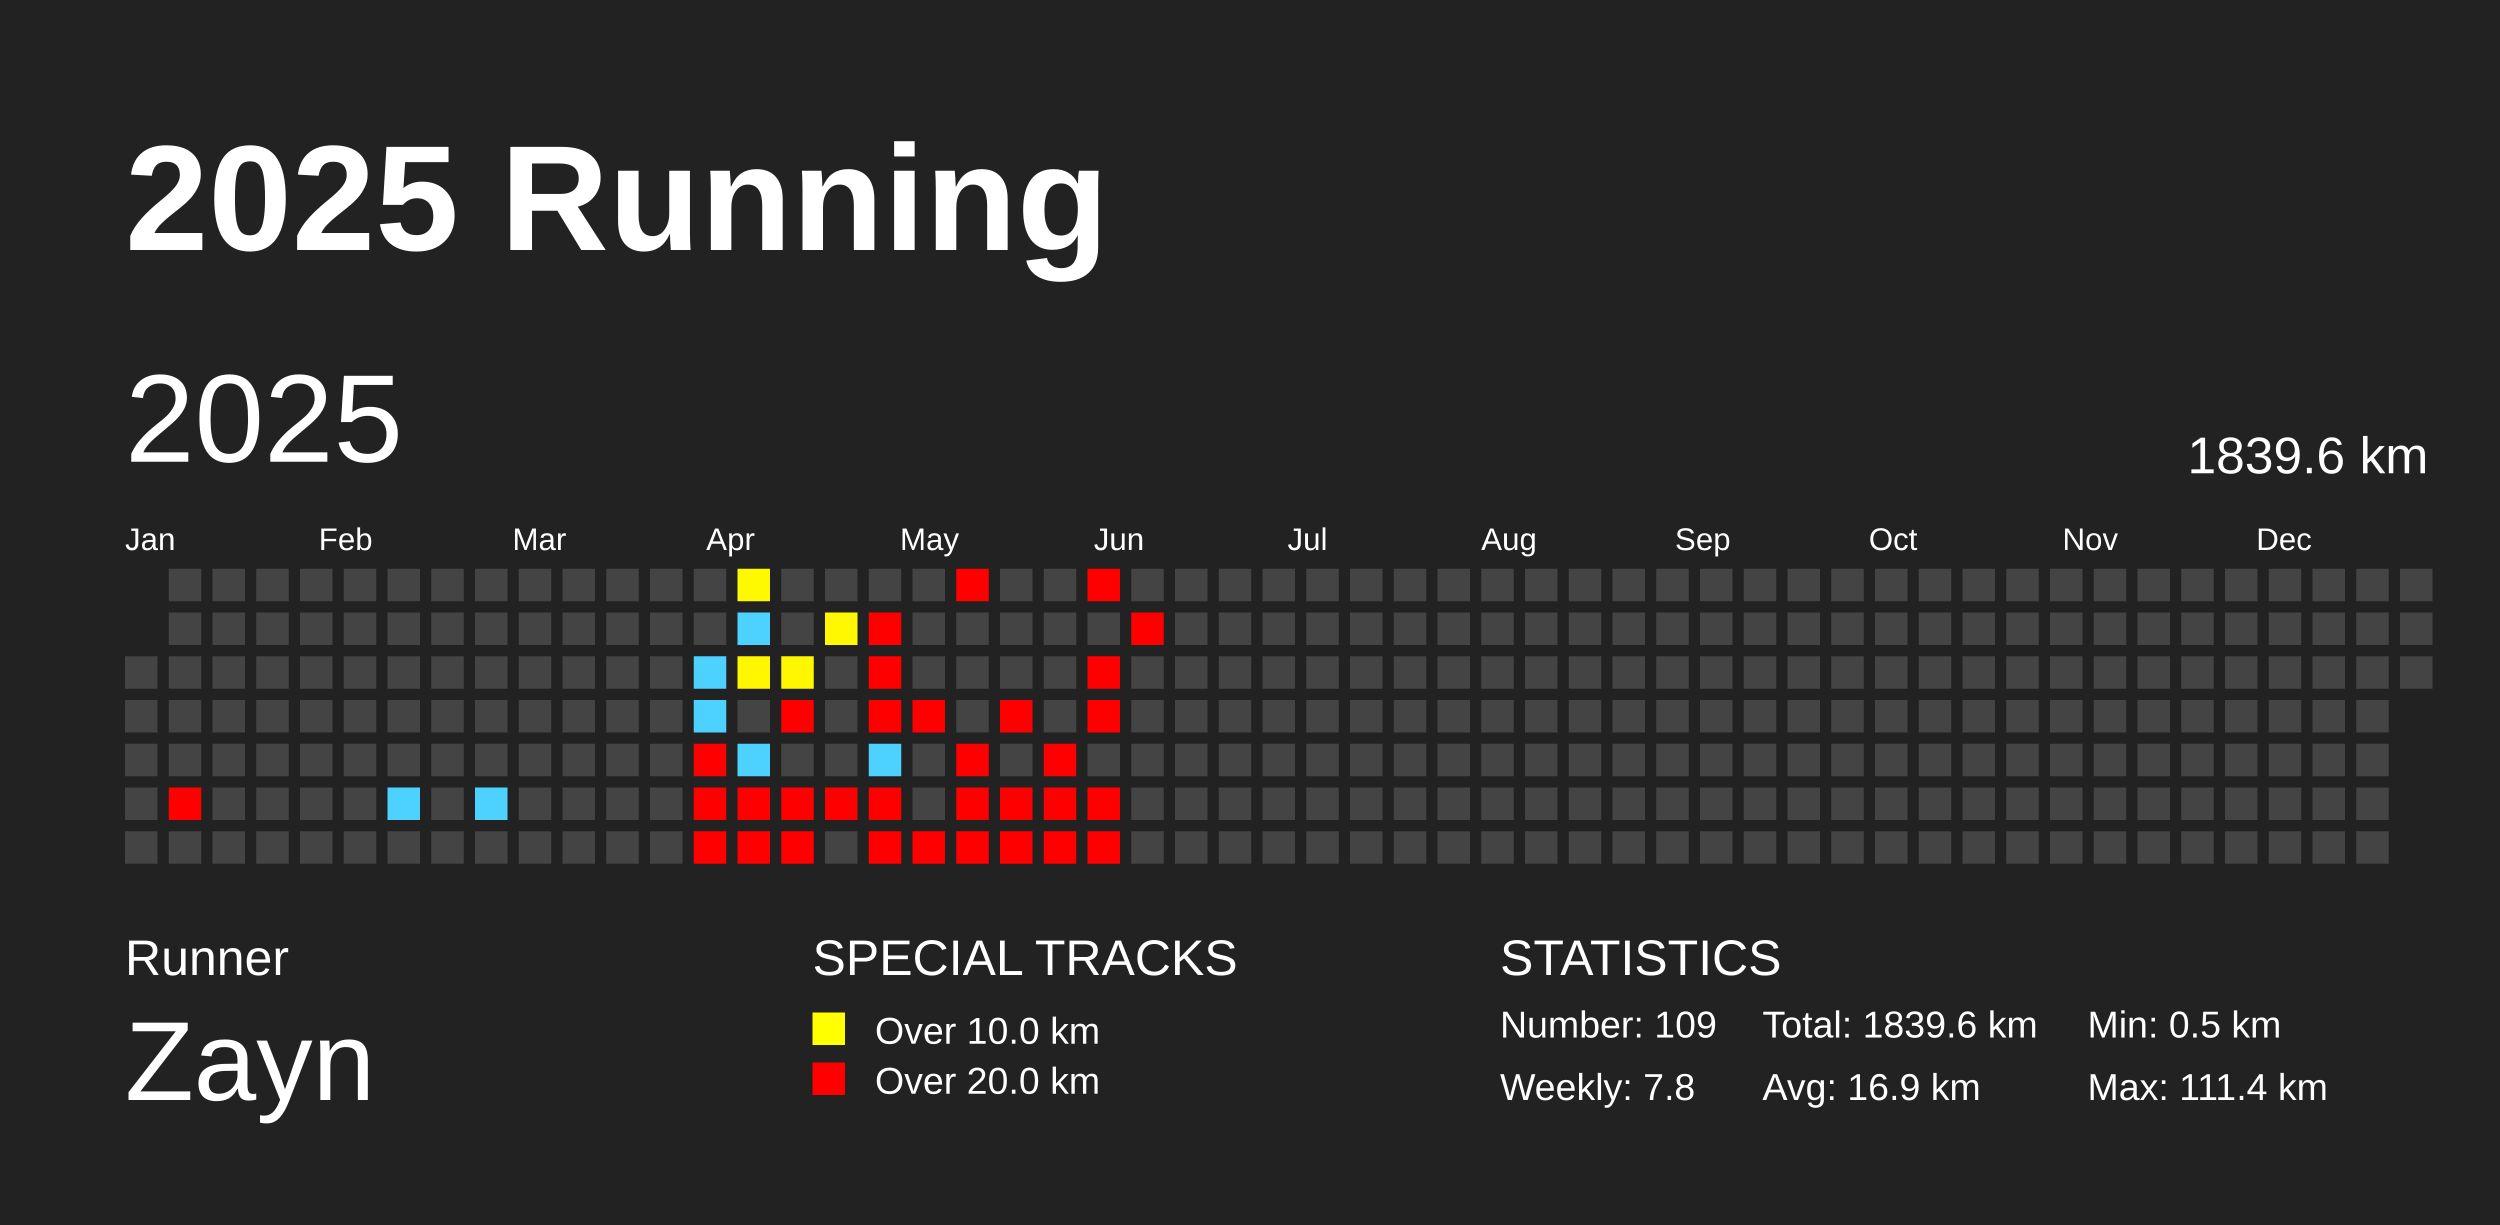
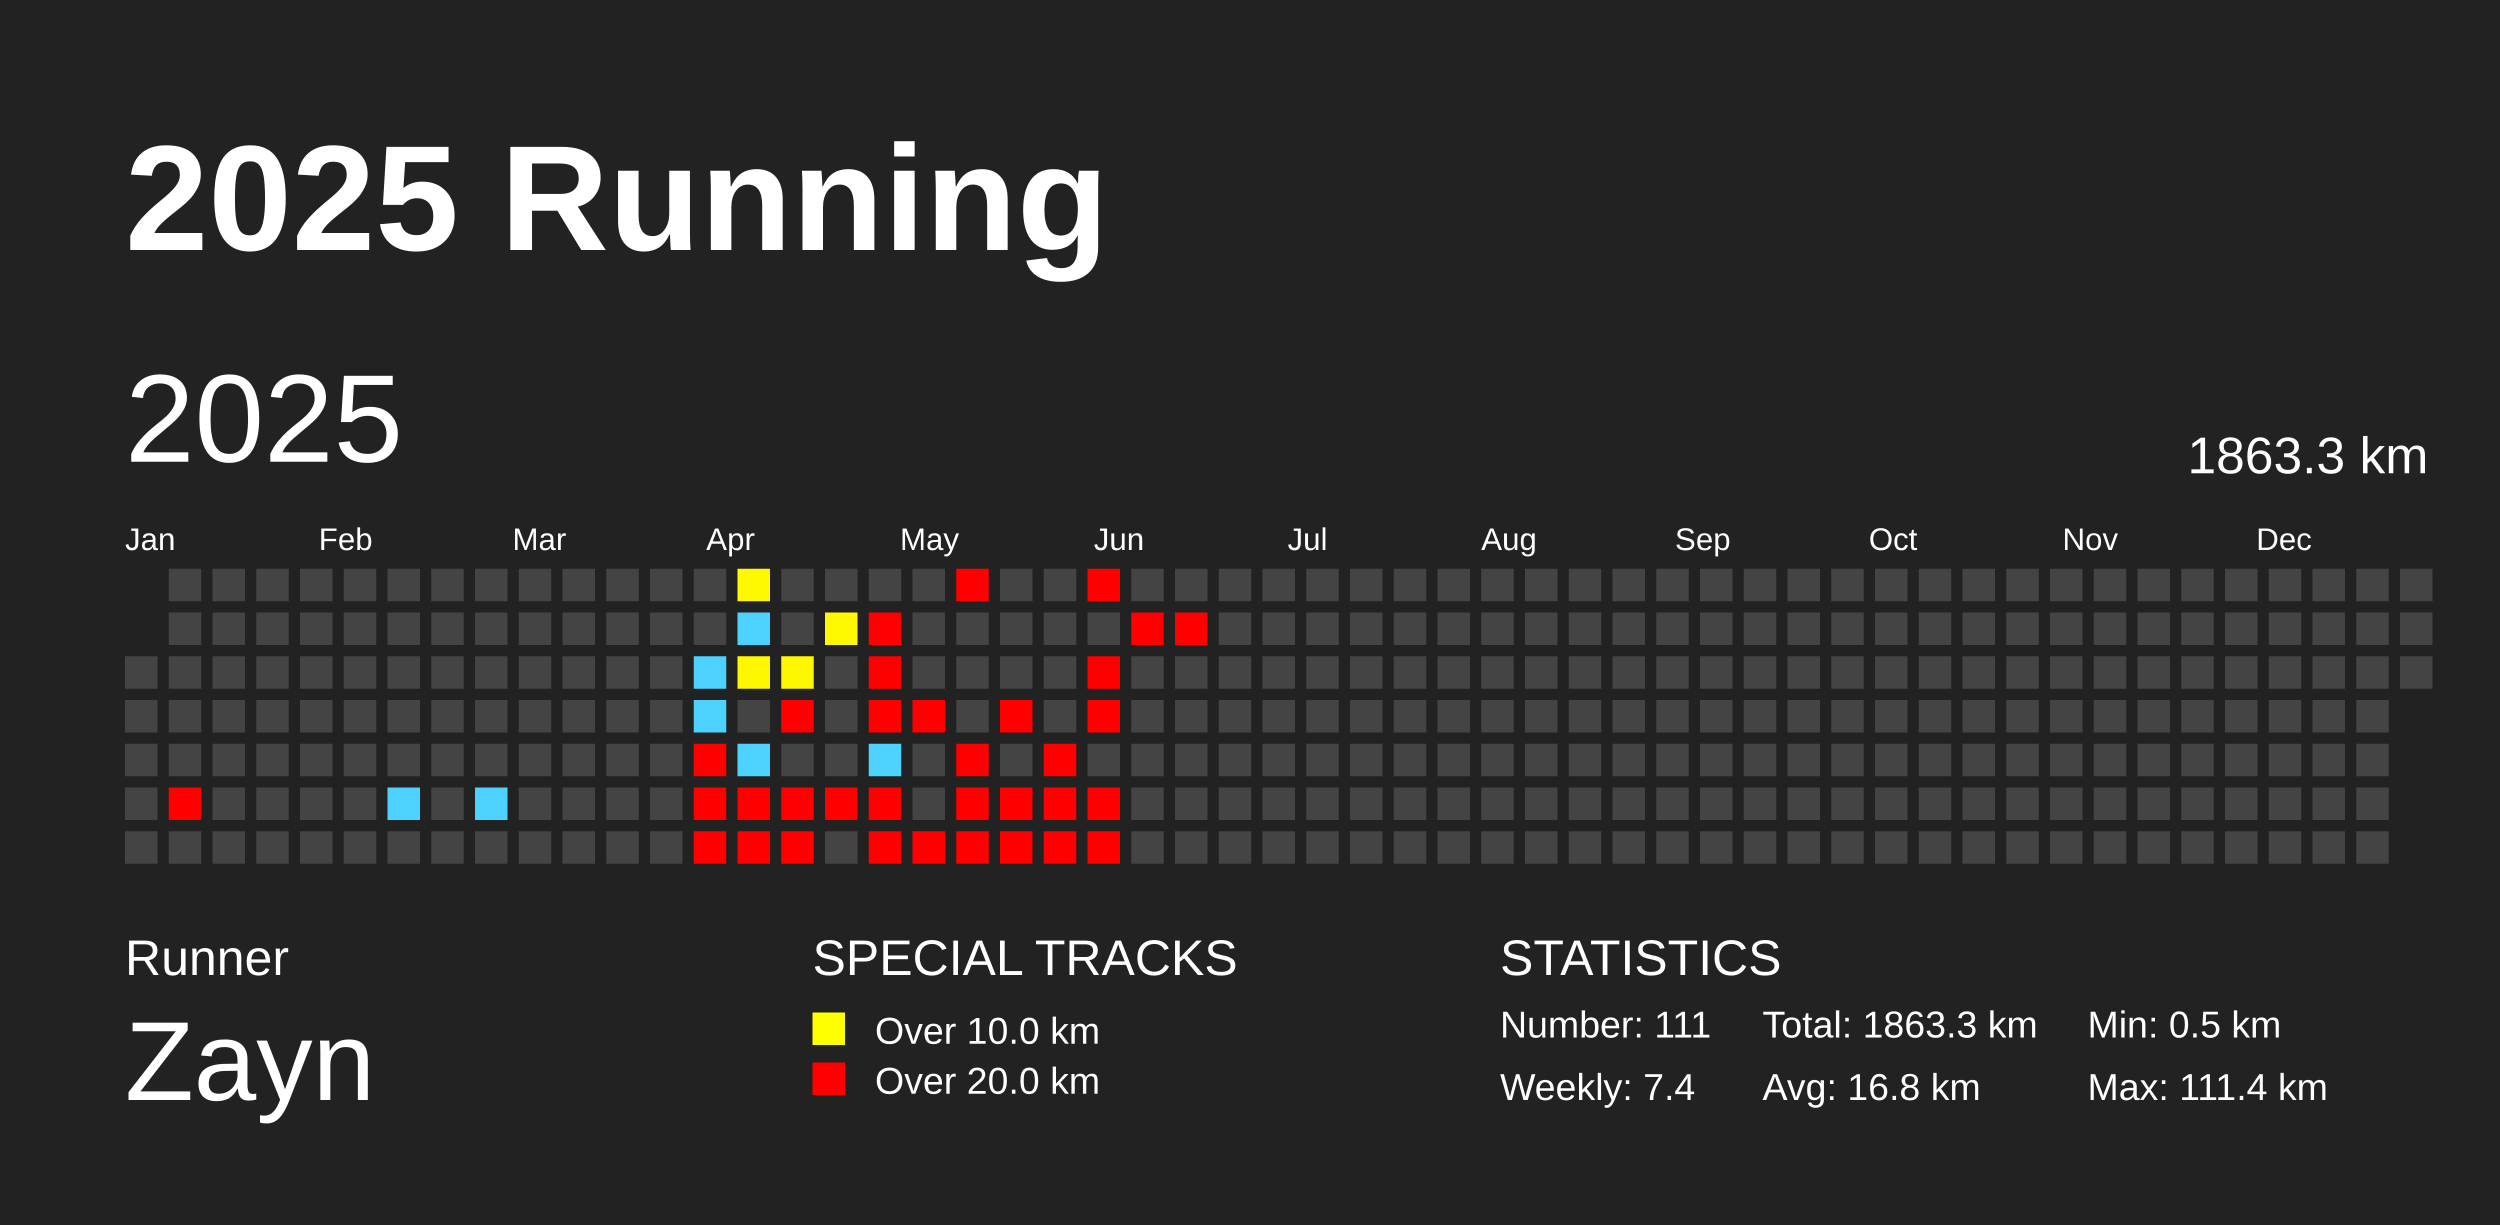
<svg xmlns="http://www.w3.org/2000/svg" baseProfile="full" height="98mm" version="1.1" viewBox="0,0,200,98" width="200mm">
  <defs />
  <rect fill="#222222" height="98" width="200" x="0" y="0" />
  <text fill="#FFFFFF" style="font-size:12px; font-family:Arial; font-weight:bold;" x="10" y="20">2025 Running</text>
  <text fill="#FFFFFF" style="font-size:4px; font-family:Arial" x="10" y="78">Runner</text>
  <text fill="#FFFFFF" style="font-size:9px; font-family:Arial" x="10" y="88">Zayn</text>
  <text fill="#FFFFFF" style="font-size:4px; font-family:Arial" x="65" y="78">SPECIAL TRACKS</text>
  <rect fill="yellow" height="2.6" width="2.6" x="65" y="81" />
  <text fill="#FFFFFF" style="font-size:3px; font-family:Arial" x="70" y="83.5">Over 10.0 km</text>
  <rect fill="red" height="2.6" width="2.6" x="65" y="85" />
  <text fill="#FFFFFF" style="font-size:3px; font-family:Arial" x="70" y="87.5">Over 20.0 km</text>
  <text fill="#FFFFFF" style="font-size:4px; font-family:Arial" x="120" y="78">STATISTICS</text>
-   <text fill="#FFFFFF" style="font-size:3px; font-family:Arial" x="120" y="83">Number: 109</text>
-   <text fill="#FFFFFF" style="font-size:3px; font-family:Arial" x="120" y="88">Weekly: 7.8</text>
-   <text fill="#FFFFFF" style="font-size:3px; font-family:Arial" x="141" y="83">Total: 1839.6 km</text>
-   <text fill="#FFFFFF" style="font-size:3px; font-family:Arial" x="141" y="88">Avg: 16.9 km</text>
+   <text fill="#FFFFFF" style="font-size:3px; font-family:Arial" x="120" y="83">Number: 111</text>
+   <text fill="#FFFFFF" style="font-size:3px; font-family:Arial" x="120" y="88">Weekly: 7.4</text>
+   <text fill="#FFFFFF" style="font-size:3px; font-family:Arial" x="141" y="83">Total: 1863.3 km</text>
+   <text fill="#FFFFFF" style="font-size:3px; font-family:Arial" x="141" y="88">Avg: 16.8 km</text>
  <text fill="#FFFFFF" style="font-size:3px; font-family:Arial" x="167" y="83">Min: 0.5 km</text>
  <text fill="#FFFFFF" style="font-size:3px; font-family:Arial" x="167" y="88">Max: 111.4 km</text>
  <text dominant-baseline="hanging" fill="#FFFFFF" style="font-size:10.0px; font-family:Arial;" x="10" y="30">2025</text>
-   <text dominant-baseline="hanging" fill="#FFFFFF" style="font-size:4.125px; font-family:Arial;" x="175" y="35">1839.6 km</text>
+   <text dominant-baseline="hanging" fill="#FFFFFF" style="font-size:4.125px; font-family:Arial;" x="175" y="35">1863.3 km</text>
  <text fill="#FFFFFF" style="font-size:2.5px; font-family:Arial" x="10.0" y="44">Jan</text>
  <text fill="#FFFFFF" style="font-size:2.5px; font-family:Arial" x="25.5" y="44">Feb</text>
  <text fill="#FFFFFF" style="font-size:2.5px; font-family:Arial" x="41.0" y="44">Mar</text>
  <text fill="#FFFFFF" style="font-size:2.5px; font-family:Arial" x="56.5" y="44">Apr</text>
  <text fill="#FFFFFF" style="font-size:2.5px; font-family:Arial" x="72.0" y="44">May</text>
  <text fill="#FFFFFF" style="font-size:2.5px; font-family:Arial" x="87.5" y="44">Jun</text>
  <text fill="#FFFFFF" style="font-size:2.5px; font-family:Arial" x="103.0" y="44">Jul</text>
  <text fill="#FFFFFF" style="font-size:2.5px; font-family:Arial" x="118.5" y="44">Aug</text>
  <text fill="#FFFFFF" style="font-size:2.5px; font-family:Arial" x="134.0" y="44">Sep</text>
  <text fill="#FFFFFF" style="font-size:2.5px; font-family:Arial" x="149.5" y="44">Oct</text>
  <text fill="#FFFFFF" style="font-size:2.5px; font-family:Arial" x="165.0" y="44">Nov</text>
  <text fill="#FFFFFF" style="font-size:2.5px; font-family:Arial" x="180.5" y="44">Dec</text>
  <rect fill="#444444" height="2.6" width="2.6" x="10.0" y="52.5" />
  <rect fill="#444444" height="2.6" width="2.6" x="10.0" y="56.0" />
  <rect fill="#444444" height="2.6" width="2.6" x="10.0" y="59.5" />
  <rect fill="#444444" height="2.6" width="2.6" x="10.0" y="63.0" />
  <rect fill="#444444" height="2.6" width="2.6" x="10.0" y="66.5" />
  <rect fill="#444444" height="2.6" width="2.6" x="13.5" y="45.5" />
  <rect fill="#444444" height="2.6" width="2.6" x="13.5" y="49.0" />
  <rect fill="#444444" height="2.6" width="2.6" x="13.5" y="52.5" />
  <rect fill="#444444" height="2.6" width="2.6" x="13.5" y="56.0" />
  <rect fill="#444444" height="2.6" width="2.6" x="13.5" y="59.5" />
  <rect fill="red" height="2.6" width="2.6" x="13.5" y="63.0" />
  <rect fill="#444444" height="2.6" width="2.6" x="13.5" y="66.5" />
  <rect fill="#444444" height="2.6" width="2.6" x="17.0" y="45.5" />
  <rect fill="#444444" height="2.6" width="2.6" x="17.0" y="49.0" />
  <rect fill="#444444" height="2.6" width="2.6" x="17.0" y="52.5" />
  <rect fill="#444444" height="2.6" width="2.6" x="17.0" y="56.0" />
  <rect fill="#444444" height="2.6" width="2.6" x="17.0" y="59.5" />
  <rect fill="#444444" height="2.6" width="2.6" x="17.0" y="63.0" />
  <rect fill="#444444" height="2.6" width="2.6" x="17.0" y="66.5" />
  <rect fill="#444444" height="2.6" width="2.6" x="20.5" y="45.5" />
  <rect fill="#444444" height="2.6" width="2.6" x="20.5" y="49.0" />
  <rect fill="#444444" height="2.6" width="2.6" x="20.5" y="52.5" />
  <rect fill="#444444" height="2.6" width="2.6" x="20.5" y="56.0" />
  <rect fill="#444444" height="2.6" width="2.6" x="20.5" y="59.5" />
  <rect fill="#444444" height="2.6" width="2.6" x="20.5" y="63.0" />
  <rect fill="#444444" height="2.6" width="2.6" x="20.5" y="66.5" />
  <rect fill="#444444" height="2.6" width="2.6" x="24.0" y="45.5" />
  <rect fill="#444444" height="2.6" width="2.6" x="24.0" y="49.0" />
  <rect fill="#444444" height="2.6" width="2.6" x="24.0" y="52.5" />
  <rect fill="#444444" height="2.6" width="2.6" x="24.0" y="56.0" />
  <rect fill="#444444" height="2.6" width="2.6" x="24.0" y="59.5" />
  <rect fill="#444444" height="2.6" width="2.6" x="24.0" y="63.0" />
  <rect fill="#444444" height="2.6" width="2.6" x="24.0" y="66.5" />
  <rect fill="#444444" height="2.6" width="2.6" x="27.5" y="45.5" />
  <rect fill="#444444" height="2.6" width="2.6" x="27.5" y="49.0" />
  <rect fill="#444444" height="2.6" width="2.6" x="27.5" y="52.5" />
  <rect fill="#444444" height="2.6" width="2.6" x="27.5" y="56.0" />
  <rect fill="#444444" height="2.6" width="2.6" x="27.5" y="59.5" />
  <rect fill="#444444" height="2.6" width="2.6" x="27.5" y="63.0" />
  <rect fill="#444444" height="2.6" width="2.6" x="27.5" y="66.5" />
  <rect fill="#444444" height="2.6" width="2.6" x="31.0" y="45.5" />
  <rect fill="#444444" height="2.6" width="2.6" x="31.0" y="49.0" />
  <rect fill="#444444" height="2.6" width="2.6" x="31.0" y="52.5" />
  <rect fill="#444444" height="2.6" width="2.6" x="31.0" y="56.0" />
  <rect fill="#444444" height="2.6" width="2.6" x="31.0" y="59.5" />
  <rect fill="#4dd2ff" height="2.6" width="2.6" x="31.0" y="63.0" />
  <rect fill="#444444" height="2.6" width="2.6" x="31.0" y="66.5" />
  <rect fill="#444444" height="2.6" width="2.6" x="34.5" y="45.5" />
  <rect fill="#444444" height="2.6" width="2.6" x="34.5" y="49.0" />
  <rect fill="#444444" height="2.6" width="2.6" x="34.5" y="52.5" />
  <rect fill="#444444" height="2.6" width="2.6" x="34.5" y="56.0" />
  <rect fill="#444444" height="2.6" width="2.6" x="34.5" y="59.5" />
  <rect fill="#444444" height="2.6" width="2.6" x="34.5" y="63.0" />
  <rect fill="#444444" height="2.6" width="2.6" x="34.5" y="66.5" />
  <rect fill="#444444" height="2.6" width="2.6" x="38.0" y="45.5" />
  <rect fill="#444444" height="2.6" width="2.6" x="38.0" y="49.0" />
  <rect fill="#444444" height="2.6" width="2.6" x="38.0" y="52.5" />
  <rect fill="#444444" height="2.6" width="2.6" x="38.0" y="56.0" />
  <rect fill="#444444" height="2.6" width="2.6" x="38.0" y="59.5" />
  <rect fill="#4dd2ff" height="2.6" width="2.6" x="38.0" y="63.0" />
  <rect fill="#444444" height="2.6" width="2.6" x="38.0" y="66.5" />
  <rect fill="#444444" height="2.6" width="2.6" x="41.5" y="45.5" />
  <rect fill="#444444" height="2.6" width="2.6" x="41.5" y="49.0" />
  <rect fill="#444444" height="2.6" width="2.6" x="41.5" y="52.5" />
  <rect fill="#444444" height="2.6" width="2.6" x="41.5" y="56.0" />
  <rect fill="#444444" height="2.6" width="2.6" x="41.5" y="59.5" />
  <rect fill="#444444" height="2.6" width="2.6" x="41.5" y="63.0" />
  <rect fill="#444444" height="2.6" width="2.6" x="41.5" y="66.5" />
  <rect fill="#444444" height="2.6" width="2.6" x="45.0" y="45.5" />
  <rect fill="#444444" height="2.6" width="2.6" x="45.0" y="49.0" />
  <rect fill="#444444" height="2.6" width="2.6" x="45.0" y="52.5" />
  <rect fill="#444444" height="2.6" width="2.6" x="45.0" y="56.0" />
  <rect fill="#444444" height="2.6" width="2.6" x="45.0" y="59.5" />
  <rect fill="#444444" height="2.6" width="2.6" x="45.0" y="63.0" />
  <rect fill="#444444" height="2.6" width="2.6" x="45.0" y="66.5" />
  <rect fill="#444444" height="2.6" width="2.6" x="48.5" y="45.5" />
  <rect fill="#444444" height="2.6" width="2.6" x="48.5" y="49.0" />
  <rect fill="#444444" height="2.6" width="2.6" x="48.5" y="52.5" />
  <rect fill="#444444" height="2.6" width="2.6" x="48.5" y="56.0" />
  <rect fill="#444444" height="2.6" width="2.6" x="48.5" y="59.5" />
  <rect fill="#444444" height="2.6" width="2.6" x="48.5" y="63.0" />
  <rect fill="#444444" height="2.6" width="2.6" x="48.5" y="66.5" />
  <rect fill="#444444" height="2.6" width="2.6" x="52.0" y="45.5" />
  <rect fill="#444444" height="2.6" width="2.6" x="52.0" y="49.0" />
  <rect fill="#444444" height="2.6" width="2.6" x="52.0" y="52.5" />
  <rect fill="#444444" height="2.6" width="2.6" x="52.0" y="56.0" />
  <rect fill="#444444" height="2.6" width="2.6" x="52.0" y="59.5" />
  <rect fill="#444444" height="2.6" width="2.6" x="52.0" y="63.0" />
  <rect fill="#444444" height="2.6" width="2.6" x="52.0" y="66.5" />
  <rect fill="#444444" height="2.6" width="2.6" x="55.5" y="45.5" />
  <rect fill="#444444" height="2.6" width="2.6" x="55.5" y="49.0" />
  <rect fill="#4dd2ff" height="2.6" width="2.6" x="55.5" y="52.5" />
  <rect fill="#4dd2ff" height="2.6" width="2.6" x="55.5" y="56.0" />
  <rect fill="red" height="2.6" width="2.6" x="55.5" y="59.5" />
  <rect fill="red" height="2.6" width="2.6" x="55.5" y="63.0" />
  <rect fill="red" height="2.6" width="2.6" x="55.5" y="66.5" />
  <rect fill="#fff900" height="2.6" width="2.6" x="59.0" y="45.5" />
  <rect fill="#4dd2ff" height="2.6" width="2.6" x="59.0" y="49.0" />
  <rect fill="#fff700" height="2.6" width="2.6" x="59.0" y="52.5" />
  <rect fill="#444444" height="2.6" width="2.6" x="59.0" y="56.0" />
  <rect fill="#4dd2ff" height="2.6" width="2.6" x="59.0" y="59.5" />
  <rect fill="red" height="2.6" width="2.6" x="59.0" y="63.0" />
  <rect fill="red" height="2.6" width="2.6" x="59.0" y="66.5" />
  <rect fill="#444444" height="2.6" width="2.6" x="62.5" y="45.5" />
  <rect fill="#444444" height="2.6" width="2.6" x="62.5" y="49.0" />
  <rect fill="#fff700" height="2.6" width="2.6" x="62.5" y="52.5" />
  <rect fill="red" height="2.6" width="2.6" x="62.5" y="56.0" />
  <rect fill="#444444" height="2.6" width="2.6" x="62.5" y="59.5" />
  <rect fill="red" height="2.6" width="2.6" x="62.5" y="63.0" />
  <rect fill="red" height="2.6" width="2.6" x="62.5" y="66.5" />
  <rect fill="#444444" height="2.6" width="2.6" x="66.0" y="45.5" />
  <rect fill="#fff800" height="2.6" width="2.6" x="66.0" y="49.0" />
  <rect fill="#444444" height="2.6" width="2.6" x="66.0" y="52.5" />
  <rect fill="#444444" height="2.6" width="2.6" x="66.0" y="56.0" />
  <rect fill="#444444" height="2.6" width="2.6" x="66.0" y="59.5" />
  <rect fill="red" height="2.6" width="2.6" x="66.0" y="63.0" />
  <rect fill="#444444" height="2.6" width="2.6" x="66.0" y="66.5" />
  <rect fill="#444444" height="2.6" width="2.6" x="69.5" y="45.5" />
  <rect fill="red" height="2.6" width="2.6" x="69.5" y="49.0" />
  <rect fill="red" height="2.6" width="2.6" x="69.5" y="52.5" />
  <rect fill="red" height="2.6" width="2.6" x="69.5" y="56.0" />
  <rect fill="#4dd2ff" height="2.6" width="2.6" x="69.5" y="59.5" />
  <rect fill="red" height="2.6" width="2.6" x="69.5" y="63.0" />
  <rect fill="red" height="2.6" width="2.6" x="69.5" y="66.5" />
  <rect fill="#444444" height="2.6" width="2.6" x="73.0" y="45.5" />
  <rect fill="#444444" height="2.6" width="2.6" x="73.0" y="49.0" />
  <rect fill="#444444" height="2.6" width="2.6" x="73.0" y="52.5" />
  <rect fill="red" height="2.6" width="2.6" x="73.0" y="56.0" />
  <rect fill="#444444" height="2.6" width="2.6" x="73.0" y="59.5" />
  <rect fill="#444444" height="2.6" width="2.6" x="73.0" y="63.0" />
  <rect fill="red" height="2.6" width="2.6" x="73.0" y="66.5" />
  <rect fill="red" height="2.6" width="2.6" x="76.5" y="45.5" />
  <rect fill="#444444" height="2.6" width="2.6" x="76.5" y="49.0" />
  <rect fill="#444444" height="2.6" width="2.6" x="76.5" y="52.5" />
  <rect fill="#444444" height="2.6" width="2.6" x="76.5" y="56.0" />
  <rect fill="red" height="2.6" width="2.6" x="76.5" y="59.5" />
  <rect fill="red" height="2.6" width="2.6" x="76.5" y="63.0" />
  <rect fill="red" height="2.6" width="2.6" x="76.5" y="66.5" />
  <rect fill="#444444" height="2.6" width="2.6" x="80.0" y="45.5" />
  <rect fill="#444444" height="2.6" width="2.6" x="80.0" y="49.0" />
  <rect fill="#444444" height="2.6" width="2.6" x="80.0" y="52.5" />
  <rect fill="red" height="2.6" width="2.6" x="80.0" y="56.0" />
  <rect fill="#444444" height="2.6" width="2.6" x="80.0" y="59.5" />
  <rect fill="red" height="2.6" width="2.6" x="80.0" y="63.0" />
  <rect fill="red" height="2.6" width="2.6" x="80.0" y="66.5" />
  <rect fill="#444444" height="2.6" width="2.6" x="83.5" y="45.5" />
  <rect fill="#444444" height="2.6" width="2.6" x="83.5" y="49.0" />
  <rect fill="#444444" height="2.6" width="2.6" x="83.5" y="52.5" />
  <rect fill="#444444" height="2.6" width="2.6" x="83.5" y="56.0" />
  <rect fill="red" height="2.6" width="2.6" x="83.5" y="59.5" />
  <rect fill="red" height="2.6" width="2.6" x="83.5" y="63.0" />
  <rect fill="red" height="2.6" width="2.6" x="83.5" y="66.5" />
  <rect fill="red" height="2.6" width="2.6" x="87.0" y="45.5" />
  <rect fill="#444444" height="2.6" width="2.6" x="87.0" y="49.0" />
  <rect fill="red" height="2.6" width="2.6" x="87.0" y="52.5" />
  <rect fill="red" height="2.6" width="2.6" x="87.0" y="56.0" />
  <rect fill="#444444" height="2.6" width="2.6" x="87.0" y="59.5" />
  <rect fill="red" height="2.6" width="2.6" x="87.0" y="63.0" />
  <rect fill="red" height="2.6" width="2.6" x="87.0" y="66.5" />
  <rect fill="#444444" height="2.6" width="2.6" x="90.5" y="45.5" />
  <rect fill="red" height="2.6" width="2.6" x="90.5" y="49.0" />
  <rect fill="#444444" height="2.6" width="2.6" x="90.5" y="52.5" />
  <rect fill="#444444" height="2.6" width="2.6" x="90.5" y="56.0" />
  <rect fill="#444444" height="2.6" width="2.6" x="90.5" y="59.5" />
  <rect fill="#444444" height="2.6" width="2.6" x="90.5" y="63.0" />
  <rect fill="#444444" height="2.6" width="2.6" x="90.5" y="66.5" />
  <rect fill="#444444" height="2.6" width="2.6" x="94.0" y="45.5" />
-   <rect fill="#444444" height="2.6" width="2.6" x="94.0" y="49.0" />
+   <rect fill="red" height="2.6" width="2.6" x="94.0" y="49.0" />
  <rect fill="#444444" height="2.6" width="2.6" x="94.0" y="52.5" />
  <rect fill="#444444" height="2.6" width="2.6" x="94.0" y="56.0" />
  <rect fill="#444444" height="2.6" width="2.6" x="94.0" y="59.5" />
  <rect fill="#444444" height="2.6" width="2.6" x="94.0" y="63.0" />
  <rect fill="#444444" height="2.6" width="2.6" x="94.0" y="66.5" />
  <rect fill="#444444" height="2.6" width="2.6" x="97.5" y="45.5" />
  <rect fill="#444444" height="2.6" width="2.6" x="97.5" y="49.0" />
  <rect fill="#444444" height="2.6" width="2.6" x="97.5" y="52.5" />
  <rect fill="#444444" height="2.6" width="2.6" x="97.5" y="56.0" />
  <rect fill="#444444" height="2.6" width="2.6" x="97.5" y="59.5" />
  <rect fill="#444444" height="2.6" width="2.6" x="97.5" y="63.0" />
  <rect fill="#444444" height="2.6" width="2.6" x="97.5" y="66.5" />
  <rect fill="#444444" height="2.6" width="2.6" x="101.0" y="45.5" />
  <rect fill="#444444" height="2.6" width="2.6" x="101.0" y="49.0" />
  <rect fill="#444444" height="2.6" width="2.6" x="101.0" y="52.5" />
  <rect fill="#444444" height="2.6" width="2.6" x="101.0" y="56.0" />
  <rect fill="#444444" height="2.6" width="2.6" x="101.0" y="59.5" />
  <rect fill="#444444" height="2.6" width="2.6" x="101.0" y="63.0" />
  <rect fill="#444444" height="2.6" width="2.6" x="101.0" y="66.5" />
  <rect fill="#444444" height="2.6" width="2.6" x="104.5" y="45.5" />
  <rect fill="#444444" height="2.6" width="2.6" x="104.5" y="49.0" />
  <rect fill="#444444" height="2.6" width="2.6" x="104.5" y="52.5" />
  <rect fill="#444444" height="2.6" width="2.6" x="104.5" y="56.0" />
  <rect fill="#444444" height="2.6" width="2.6" x="104.5" y="59.5" />
  <rect fill="#444444" height="2.6" width="2.6" x="104.5" y="63.0" />
  <rect fill="#444444" height="2.6" width="2.6" x="104.5" y="66.5" />
  <rect fill="#444444" height="2.6" width="2.6" x="108.0" y="45.5" />
  <rect fill="#444444" height="2.6" width="2.6" x="108.0" y="49.0" />
  <rect fill="#444444" height="2.6" width="2.6" x="108.0" y="52.5" />
  <rect fill="#444444" height="2.6" width="2.6" x="108.0" y="56.0" />
  <rect fill="#444444" height="2.6" width="2.6" x="108.0" y="59.5" />
  <rect fill="#444444" height="2.6" width="2.6" x="108.0" y="63.0" />
  <rect fill="#444444" height="2.6" width="2.6" x="108.0" y="66.5" />
  <rect fill="#444444" height="2.6" width="2.6" x="111.5" y="45.5" />
  <rect fill="#444444" height="2.6" width="2.6" x="111.5" y="49.0" />
  <rect fill="#444444" height="2.6" width="2.6" x="111.5" y="52.5" />
  <rect fill="#444444" height="2.6" width="2.6" x="111.5" y="56.0" />
  <rect fill="#444444" height="2.6" width="2.6" x="111.5" y="59.5" />
  <rect fill="#444444" height="2.6" width="2.6" x="111.5" y="63.0" />
  <rect fill="#444444" height="2.6" width="2.6" x="111.5" y="66.5" />
  <rect fill="#444444" height="2.6" width="2.6" x="115.0" y="45.5" />
  <rect fill="#444444" height="2.6" width="2.6" x="115.0" y="49.0" />
  <rect fill="#444444" height="2.6" width="2.6" x="115.0" y="52.5" />
  <rect fill="#444444" height="2.6" width="2.6" x="115.0" y="56.0" />
  <rect fill="#444444" height="2.6" width="2.6" x="115.0" y="59.5" />
  <rect fill="#444444" height="2.6" width="2.6" x="115.0" y="63.0" />
  <rect fill="#444444" height="2.6" width="2.6" x="115.0" y="66.5" />
  <rect fill="#444444" height="2.6" width="2.6" x="118.5" y="45.5" />
  <rect fill="#444444" height="2.6" width="2.6" x="118.5" y="49.0" />
  <rect fill="#444444" height="2.6" width="2.6" x="118.5" y="52.5" />
  <rect fill="#444444" height="2.6" width="2.6" x="118.5" y="56.0" />
  <rect fill="#444444" height="2.6" width="2.6" x="118.5" y="59.5" />
  <rect fill="#444444" height="2.6" width="2.6" x="118.5" y="63.0" />
  <rect fill="#444444" height="2.6" width="2.6" x="118.5" y="66.5" />
  <rect fill="#444444" height="2.6" width="2.6" x="122.0" y="45.5" />
  <rect fill="#444444" height="2.6" width="2.6" x="122.0" y="49.0" />
  <rect fill="#444444" height="2.6" width="2.6" x="122.0" y="52.5" />
  <rect fill="#444444" height="2.6" width="2.6" x="122.0" y="56.0" />
  <rect fill="#444444" height="2.6" width="2.6" x="122.0" y="59.5" />
  <rect fill="#444444" height="2.6" width="2.6" x="122.0" y="63.0" />
  <rect fill="#444444" height="2.6" width="2.6" x="122.0" y="66.5" />
  <rect fill="#444444" height="2.6" width="2.6" x="125.5" y="45.5" />
  <rect fill="#444444" height="2.6" width="2.6" x="125.5" y="49.0" />
  <rect fill="#444444" height="2.6" width="2.6" x="125.5" y="52.5" />
  <rect fill="#444444" height="2.6" width="2.6" x="125.5" y="56.0" />
  <rect fill="#444444" height="2.6" width="2.6" x="125.5" y="59.5" />
  <rect fill="#444444" height="2.6" width="2.6" x="125.5" y="63.0" />
  <rect fill="#444444" height="2.6" width="2.6" x="125.5" y="66.5" />
  <rect fill="#444444" height="2.6" width="2.6" x="129.0" y="45.5" />
  <rect fill="#444444" height="2.6" width="2.6" x="129.0" y="49.0" />
  <rect fill="#444444" height="2.6" width="2.6" x="129.0" y="52.5" />
  <rect fill="#444444" height="2.6" width="2.6" x="129.0" y="56.0" />
  <rect fill="#444444" height="2.6" width="2.6" x="129.0" y="59.5" />
  <rect fill="#444444" height="2.6" width="2.6" x="129.0" y="63.0" />
  <rect fill="#444444" height="2.6" width="2.6" x="129.0" y="66.5" />
  <rect fill="#444444" height="2.6" width="2.6" x="132.5" y="45.5" />
  <rect fill="#444444" height="2.6" width="2.6" x="132.5" y="49.0" />
  <rect fill="#444444" height="2.6" width="2.6" x="132.5" y="52.5" />
  <rect fill="#444444" height="2.6" width="2.6" x="132.5" y="56.0" />
  <rect fill="#444444" height="2.6" width="2.6" x="132.5" y="59.5" />
  <rect fill="#444444" height="2.6" width="2.6" x="132.5" y="63.0" />
  <rect fill="#444444" height="2.6" width="2.6" x="132.5" y="66.5" />
  <rect fill="#444444" height="2.6" width="2.6" x="136.0" y="45.5" />
  <rect fill="#444444" height="2.6" width="2.6" x="136.0" y="49.0" />
  <rect fill="#444444" height="2.6" width="2.6" x="136.0" y="52.5" />
  <rect fill="#444444" height="2.6" width="2.6" x="136.0" y="56.0" />
  <rect fill="#444444" height="2.6" width="2.6" x="136.0" y="59.5" />
  <rect fill="#444444" height="2.6" width="2.6" x="136.0" y="63.0" />
  <rect fill="#444444" height="2.6" width="2.6" x="136.0" y="66.5" />
  <rect fill="#444444" height="2.6" width="2.6" x="139.5" y="45.5" />
  <rect fill="#444444" height="2.6" width="2.6" x="139.5" y="49.0" />
  <rect fill="#444444" height="2.6" width="2.6" x="139.5" y="52.5" />
  <rect fill="#444444" height="2.6" width="2.6" x="139.5" y="56.0" />
  <rect fill="#444444" height="2.6" width="2.6" x="139.5" y="59.5" />
  <rect fill="#444444" height="2.6" width="2.6" x="139.5" y="63.0" />
  <rect fill="#444444" height="2.6" width="2.6" x="139.5" y="66.5" />
  <rect fill="#444444" height="2.6" width="2.6" x="143.0" y="45.5" />
  <rect fill="#444444" height="2.6" width="2.6" x="143.0" y="49.0" />
  <rect fill="#444444" height="2.6" width="2.6" x="143.0" y="52.5" />
  <rect fill="#444444" height="2.6" width="2.6" x="143.0" y="56.0" />
  <rect fill="#444444" height="2.6" width="2.6" x="143.0" y="59.5" />
  <rect fill="#444444" height="2.6" width="2.6" x="143.0" y="63.0" />
  <rect fill="#444444" height="2.6" width="2.6" x="143.0" y="66.5" />
  <rect fill="#444444" height="2.6" width="2.6" x="146.5" y="45.5" />
  <rect fill="#444444" height="2.6" width="2.6" x="146.5" y="49.0" />
  <rect fill="#444444" height="2.6" width="2.6" x="146.5" y="52.5" />
  <rect fill="#444444" height="2.6" width="2.6" x="146.5" y="56.0" />
  <rect fill="#444444" height="2.6" width="2.6" x="146.5" y="59.5" />
  <rect fill="#444444" height="2.6" width="2.6" x="146.5" y="63.0" />
  <rect fill="#444444" height="2.6" width="2.6" x="146.5" y="66.5" />
  <rect fill="#444444" height="2.6" width="2.6" x="150.0" y="45.5" />
  <rect fill="#444444" height="2.6" width="2.6" x="150.0" y="49.0" />
  <rect fill="#444444" height="2.6" width="2.6" x="150.0" y="52.5" />
  <rect fill="#444444" height="2.6" width="2.6" x="150.0" y="56.0" />
  <rect fill="#444444" height="2.6" width="2.6" x="150.0" y="59.5" />
  <rect fill="#444444" height="2.6" width="2.6" x="150.0" y="63.0" />
  <rect fill="#444444" height="2.6" width="2.6" x="150.0" y="66.5" />
  <rect fill="#444444" height="2.6" width="2.6" x="153.5" y="45.5" />
  <rect fill="#444444" height="2.6" width="2.6" x="153.5" y="49.0" />
  <rect fill="#444444" height="2.6" width="2.6" x="153.5" y="52.5" />
  <rect fill="#444444" height="2.6" width="2.6" x="153.5" y="56.0" />
  <rect fill="#444444" height="2.6" width="2.6" x="153.5" y="59.5" />
  <rect fill="#444444" height="2.6" width="2.6" x="153.5" y="63.0" />
  <rect fill="#444444" height="2.6" width="2.6" x="153.5" y="66.5" />
  <rect fill="#444444" height="2.6" width="2.6" x="157.0" y="45.5" />
  <rect fill="#444444" height="2.6" width="2.6" x="157.0" y="49.0" />
  <rect fill="#444444" height="2.6" width="2.6" x="157.0" y="52.5" />
  <rect fill="#444444" height="2.6" width="2.6" x="157.0" y="56.0" />
  <rect fill="#444444" height="2.6" width="2.6" x="157.0" y="59.5" />
  <rect fill="#444444" height="2.6" width="2.6" x="157.0" y="63.0" />
  <rect fill="#444444" height="2.6" width="2.6" x="157.0" y="66.5" />
  <rect fill="#444444" height="2.6" width="2.6" x="160.5" y="45.5" />
  <rect fill="#444444" height="2.6" width="2.6" x="160.5" y="49.0" />
  <rect fill="#444444" height="2.6" width="2.6" x="160.5" y="52.5" />
  <rect fill="#444444" height="2.6" width="2.6" x="160.5" y="56.0" />
  <rect fill="#444444" height="2.6" width="2.6" x="160.5" y="59.5" />
  <rect fill="#444444" height="2.6" width="2.6" x="160.5" y="63.0" />
  <rect fill="#444444" height="2.6" width="2.6" x="160.5" y="66.5" />
  <rect fill="#444444" height="2.6" width="2.6" x="164.0" y="45.5" />
  <rect fill="#444444" height="2.6" width="2.6" x="164.0" y="49.0" />
  <rect fill="#444444" height="2.6" width="2.6" x="164.0" y="52.5" />
  <rect fill="#444444" height="2.6" width="2.6" x="164.0" y="56.0" />
  <rect fill="#444444" height="2.6" width="2.6" x="164.0" y="59.5" />
  <rect fill="#444444" height="2.6" width="2.6" x="164.0" y="63.0" />
  <rect fill="#444444" height="2.6" width="2.6" x="164.0" y="66.5" />
  <rect fill="#444444" height="2.6" width="2.6" x="167.5" y="45.5" />
  <rect fill="#444444" height="2.6" width="2.6" x="167.5" y="49.0" />
  <rect fill="#444444" height="2.6" width="2.6" x="167.5" y="52.5" />
  <rect fill="#444444" height="2.6" width="2.6" x="167.5" y="56.0" />
  <rect fill="#444444" height="2.6" width="2.6" x="167.5" y="59.5" />
  <rect fill="#444444" height="2.6" width="2.6" x="167.5" y="63.0" />
  <rect fill="#444444" height="2.6" width="2.6" x="167.5" y="66.5" />
  <rect fill="#444444" height="2.6" width="2.6" x="171.0" y="45.5" />
  <rect fill="#444444" height="2.6" width="2.6" x="171.0" y="49.0" />
  <rect fill="#444444" height="2.6" width="2.6" x="171.0" y="52.5" />
  <rect fill="#444444" height="2.6" width="2.6" x="171.0" y="56.0" />
  <rect fill="#444444" height="2.6" width="2.6" x="171.0" y="59.5" />
  <rect fill="#444444" height="2.6" width="2.6" x="171.0" y="63.0" />
  <rect fill="#444444" height="2.6" width="2.6" x="171.0" y="66.5" />
  <rect fill="#444444" height="2.6" width="2.6" x="174.5" y="45.5" />
  <rect fill="#444444" height="2.6" width="2.6" x="174.5" y="49.0" />
  <rect fill="#444444" height="2.6" width="2.6" x="174.5" y="52.5" />
  <rect fill="#444444" height="2.6" width="2.6" x="174.5" y="56.0" />
  <rect fill="#444444" height="2.6" width="2.6" x="174.5" y="59.5" />
  <rect fill="#444444" height="2.6" width="2.6" x="174.5" y="63.0" />
  <rect fill="#444444" height="2.6" width="2.6" x="174.5" y="66.5" />
  <rect fill="#444444" height="2.6" width="2.6" x="178.0" y="45.5" />
  <rect fill="#444444" height="2.6" width="2.6" x="178.0" y="49.0" />
  <rect fill="#444444" height="2.6" width="2.6" x="178.0" y="52.5" />
  <rect fill="#444444" height="2.6" width="2.6" x="178.0" y="56.0" />
  <rect fill="#444444" height="2.6" width="2.6" x="178.0" y="59.5" />
  <rect fill="#444444" height="2.6" width="2.6" x="178.0" y="63.0" />
  <rect fill="#444444" height="2.6" width="2.6" x="178.0" y="66.5" />
  <rect fill="#444444" height="2.6" width="2.6" x="181.5" y="45.5" />
  <rect fill="#444444" height="2.6" width="2.6" x="181.5" y="49.0" />
  <rect fill="#444444" height="2.6" width="2.6" x="181.5" y="52.5" />
  <rect fill="#444444" height="2.6" width="2.6" x="181.5" y="56.0" />
  <rect fill="#444444" height="2.6" width="2.6" x="181.5" y="59.5" />
  <rect fill="#444444" height="2.6" width="2.6" x="181.5" y="63.0" />
  <rect fill="#444444" height="2.6" width="2.6" x="181.5" y="66.5" />
  <rect fill="#444444" height="2.6" width="2.6" x="185.0" y="45.5" />
  <rect fill="#444444" height="2.6" width="2.6" x="185.0" y="49.0" />
  <rect fill="#444444" height="2.6" width="2.6" x="185.0" y="52.5" />
  <rect fill="#444444" height="2.6" width="2.6" x="185.0" y="56.0" />
  <rect fill="#444444" height="2.6" width="2.6" x="185.0" y="59.5" />
  <rect fill="#444444" height="2.6" width="2.6" x="185.0" y="63.0" />
  <rect fill="#444444" height="2.6" width="2.6" x="185.0" y="66.5" />
  <rect fill="#444444" height="2.6" width="2.6" x="188.5" y="45.5" />
  <rect fill="#444444" height="2.6" width="2.6" x="188.5" y="49.0" />
  <rect fill="#444444" height="2.6" width="2.6" x="188.5" y="52.5" />
  <rect fill="#444444" height="2.6" width="2.6" x="188.5" y="56.0" />
  <rect fill="#444444" height="2.6" width="2.6" x="188.5" y="59.5" />
  <rect fill="#444444" height="2.6" width="2.6" x="188.5" y="63.0" />
  <rect fill="#444444" height="2.6" width="2.6" x="188.5" y="66.5" />
  <rect fill="#444444" height="2.6" width="2.6" x="192.0" y="45.5" />
  <rect fill="#444444" height="2.6" width="2.6" x="192.0" y="49.0" />
  <rect fill="#444444" height="2.6" width="2.6" x="192.0" y="52.5" />
</svg>
